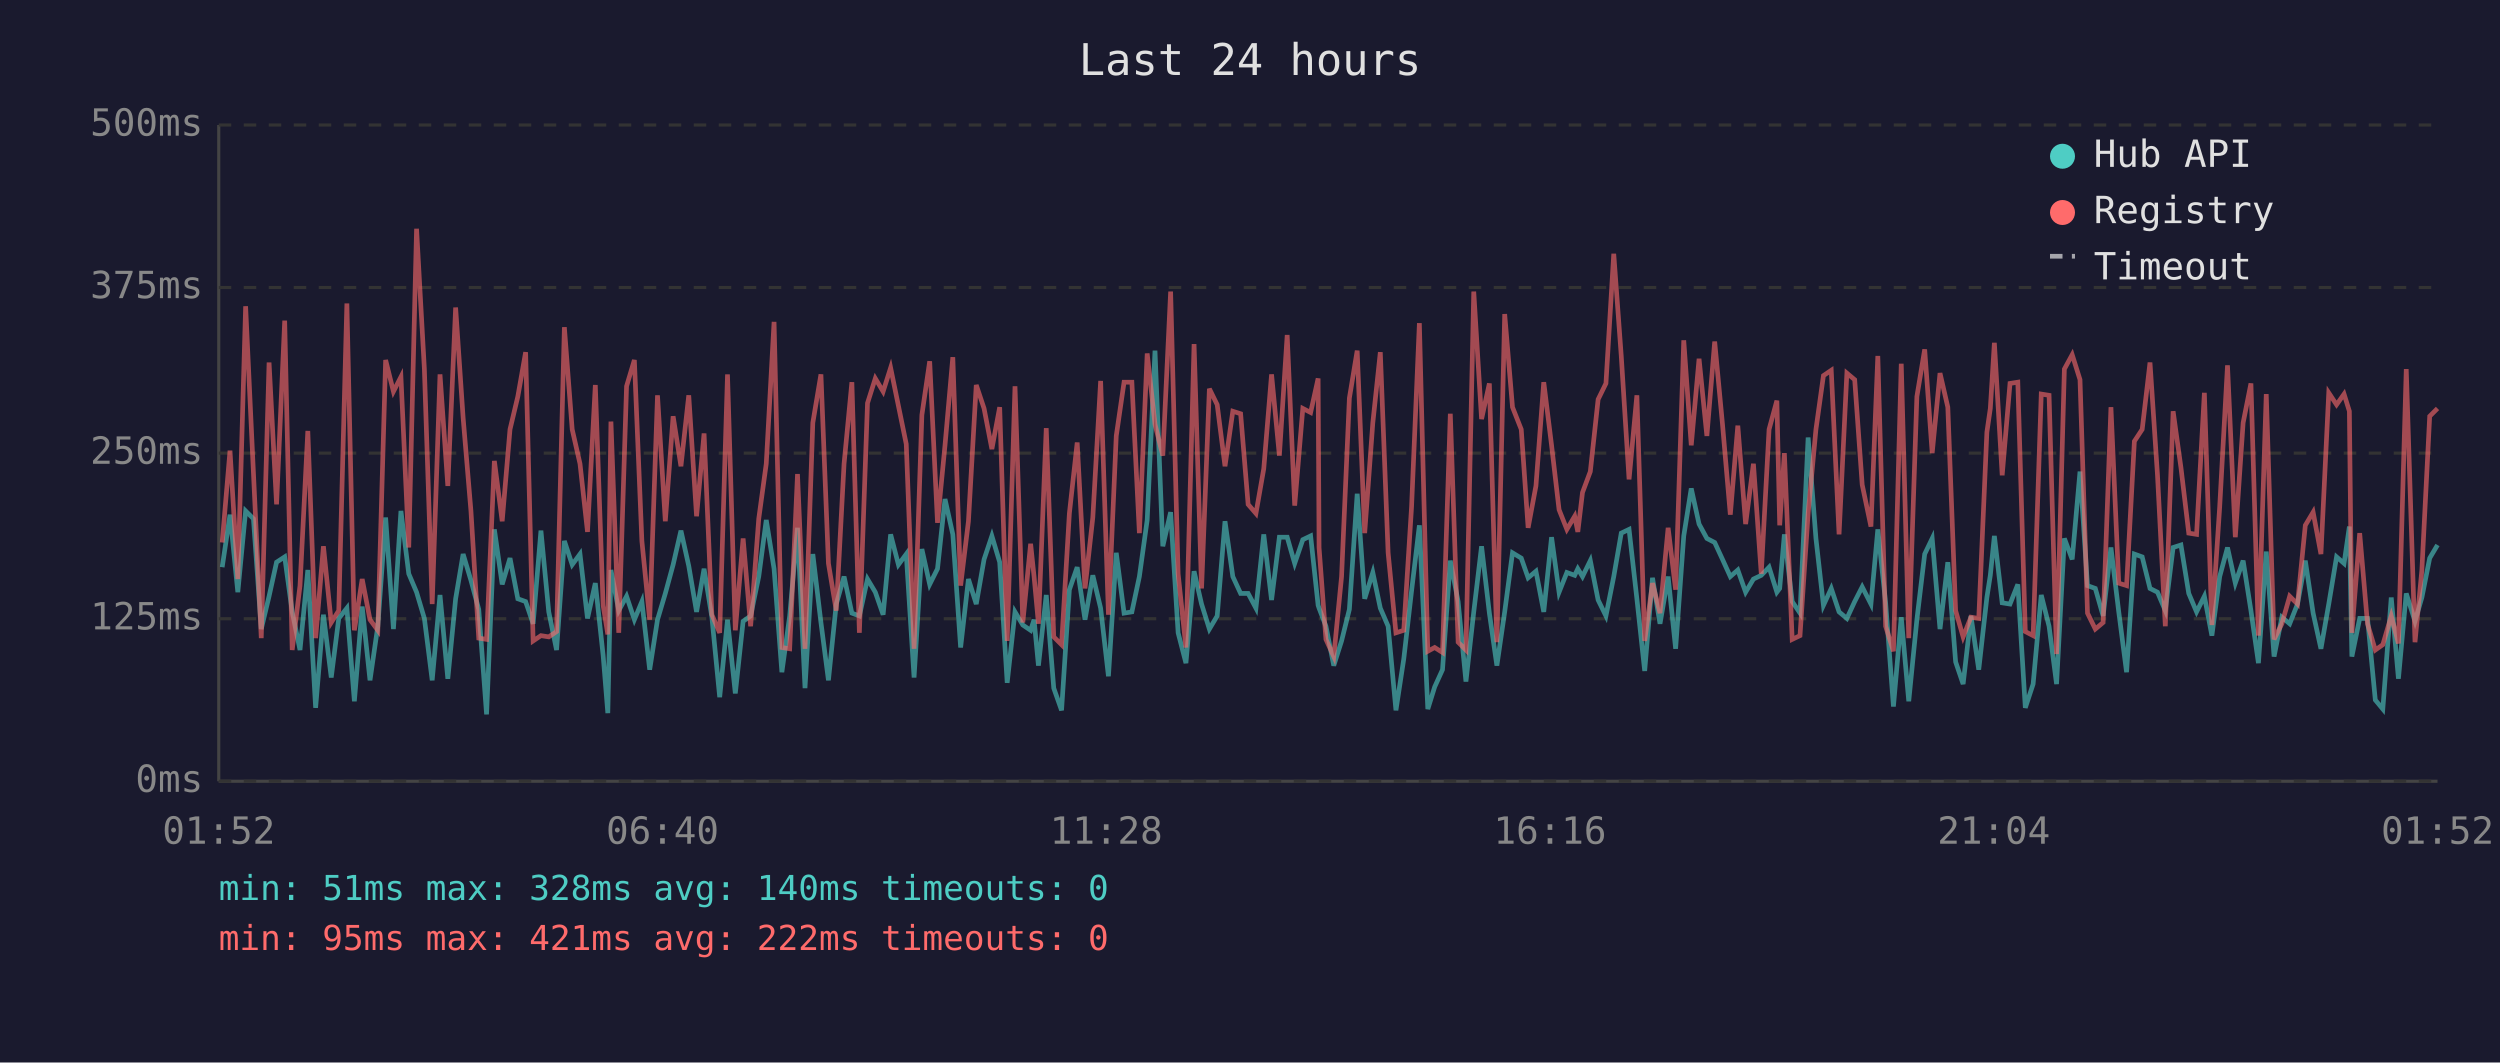
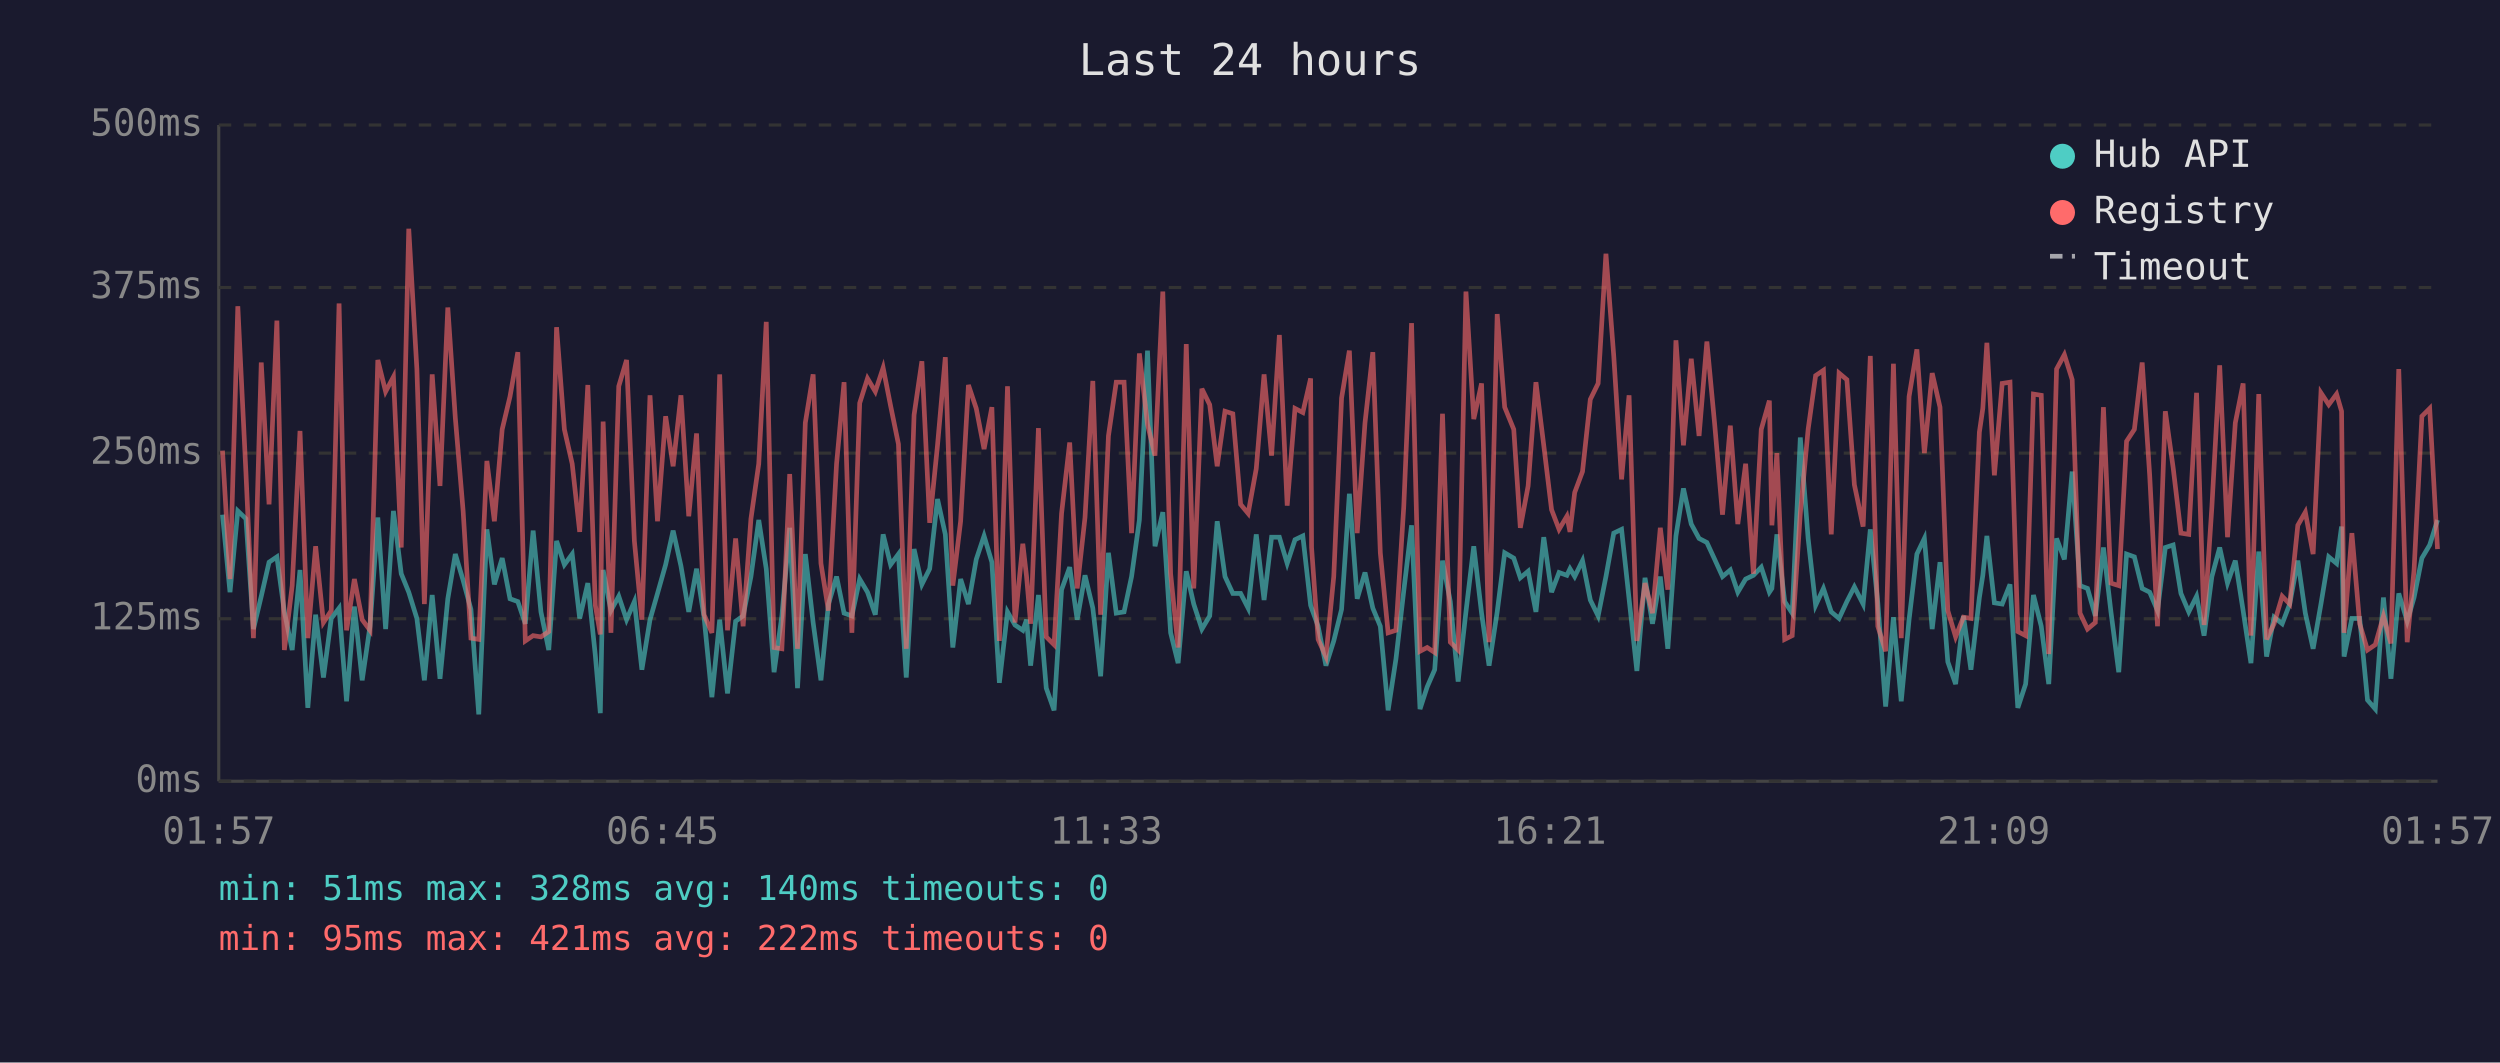
<svg xmlns="http://www.w3.org/2000/svg" viewBox="0 0 800 340" font-family="monospace" font-size="12">
  <rect width="800" height="340" fill="#1a1a2e" />
  <text x="400" y="24" fill="#e0e0e0" font-size="14" text-anchor="middle">Last 24 hours</text>
  <line x1="70" y1="40" x2="70" y2="250" stroke="#444" stroke-width="1" />
  <line x1="70" y1="250" x2="780" y2="250" stroke="#444" stroke-width="1" />
  <line x1="70" y1="250" x2="780" y2="250" stroke="#333" stroke-width="1" stroke-dasharray="4" />
  <text x="65" y="250" fill="#888" text-anchor="end" dominant-baseline="middle">0ms</text>
  <line x1="70" y1="198" x2="780" y2="198" stroke="#333" stroke-width="1" stroke-dasharray="4" />
  <text x="65" y="198" fill="#888" text-anchor="end" dominant-baseline="middle">125ms</text>
  <line x1="70" y1="145" x2="780" y2="145" stroke="#333" stroke-width="1" stroke-dasharray="4" />
  <text x="65" y="145" fill="#888" text-anchor="end" dominant-baseline="middle">250ms</text>
  <line x1="70" y1="92" x2="780" y2="92" stroke="#333" stroke-width="1" stroke-dasharray="4" />
  <text x="65" y="92" fill="#888" text-anchor="end" dominant-baseline="middle">375ms</text>
  <line x1="70" y1="40" x2="780" y2="40" stroke="#333" stroke-width="1" stroke-dasharray="4" />
  <text x="65" y="40" fill="#888" text-anchor="end" dominant-baseline="middle">500ms</text>
-   <text x="70" y="270" fill="#888" text-anchor="middle">01:52</text>
-   <text x="212" y="270" fill="#888" text-anchor="middle">06:40</text>
-   <text x="354" y="270" fill="#888" text-anchor="middle">11:28</text>
-   <text x="496" y="270" fill="#888" text-anchor="middle">16:16</text>
-   <text x="638" y="270" fill="#888" text-anchor="middle">21:04</text>
-   <text x="780" y="270" fill="#888" text-anchor="middle">01:52</text>
-   <polyline points="71.1,181.5 73.6,164.7 76.1,189.5 78.6,163.5 81.1,166.0 83.6,201.3 86.1,190.8 88.5,179.9 91.1,178.2 93.5,195.8 96.0,208.0 98.5,182.4 101.0,226.5 103.5,196.7 106.0,216.8 108.4,197.9 111.0,194.6 113.4,224.4 115.9,194.1 118.4,217.7 120.9,200.4 123.4,165.6 125.9,201.3 128.3,163.5 130.8,183.6 133.3,189.5 135.8,197.9 138.3,217.7 140.8,190.4 143.3,217.2 145.8,191.6 148.2,177.3 150.7,185.7 153.2,195.0 155.7,228.6 158.2,169.4 160.7,187.0 163.2,178.6 165.7,191.6 168.2,192.5 170.6,199.6 173.1,169.8 175.6,195.8 178.1,208.0 180.6,173.1 183.1,180.7 185.6,177.3 188.0,197.9 190.5,186.6 193.0,209.7 194.5,228.2 195.5,182.4 198.0,195.4 200.5,190.8 203.0,198.3 205.4,192.5 207.9,214.3 210.4,198.3 212.9,189.9 215.4,180.7 217.9,169.8 220.4,181.1 222.9,195.8 225.3,182.0 227.8,197.5 230.3,223.1 232.8,198.3 235.3,221.9 237.8,198.8 240.2,197.1 242.8,184.5 245.2,166.4 247.7,182.0 250.2,215.1 252.7,197.1 255.2,168.9 257.6,220.2 260.1,177.3 262.7,199.2 265.1,217.7 267.6,193.3 270.1,184.5 272.6,196.2 275.0,197.1 277.6,185.3 280.1,189.5 282.6,196.7 285.0,171.0 287.5,180.7 290.0,177.3 292.5,216.8 295.0,175.7 297.5,187.0 300.0,182.0 302.4,159.7 304.9,171.0 307.4,207.2 309.9,185.3 312.4,193.3 314.9,179.0 317.4,171.5 319.9,179.9 322.3,218.5 324.8,195.8 327.3,200.0 329.8,201.7 330.9,198.3 332.3,213.0 334.8,190.4 337.2,220.2 339.7,227.3 342.2,188.7 344.7,181.5 347.2,198.3 349.7,184.1 352.2,194.6 354.7,216.4 357.2,176.9 359.7,196.2 362.2,195.8 364.6,184.5 367.1,166.4 369.6,112.2 372.1,174.8 374.6,163.9 377.0,202.5 379.5,212.2 382.1,182.8 384.5,193.3 387.0,201.3 389.5,197.1 392.0,166.8 394.5,184.5 397.0,189.9 399.4,189.9 401.9,194.6 404.4,171.0 406.9,192.0 409.4,171.9 411.9,171.9 414.3,180.3 416.9,172.7 419.4,171.5 421.8,193.7 422.1,194.6 424.3,200.4 426.8,213.0 429.3,205.1 431.8,195.0 434.3,158.0 436.7,191.6 439.3,183.2 441.7,194.6 444.2,200.4 446.7,227.3 449.2,210.9 451.7,189.1 454.2,168.1 456.9,226.9 459.1,219.8 461.6,214.3 464.1,179.4 466.6,192.5 469.1,218.1 471.6,195.8 474.1,174.8 476.6,196.2 479.0,213.0 481.5,195.8 484.0,176.9 486.8,178.6 489.0,184.9 491.5,182.8 494.0,195.8 496.5,171.9 498.9,189.5 501.4,183.2 503.9,184.1 504.9,182.0 506.4,184.5 508.9,179.4 511.4,192.0 513.9,197.1 516.4,184.5 518.8,170.6 521.3,169.4 523.8,191.6 526.3,214.7 528.8,184.9 531.2,199.6 533.8,184.5 536.2,207.6 538.8,171.5 541.2,156.3 543.7,167.7 546.2,172.3 548.7,173.6 551.2,179.0 553.7,184.5 556.1,182.4 558.6,189.5 561.1,185.3 563.6,184.1 566.1,181.5 568.6,189.5 569.5,188.3 571.0,171.0 573.5,192.5 576.0,196.2 578.6,140.0 581.1,172.3 583.5,193.7 586.0,188.3 588.5,195.8 591.0,197.9 593.5,192.5 595.9,187.8 598.7,193.3 600.9,169.4 603.4,192.9 605.9,226.1 608.4,197.5 610.8,224.4 613.4,198.3 615.9,177.3 618.3,172.3 620.8,201.3 623.3,179.9 625.8,211.8 628.2,218.9 630.7,197.1 633.2,214.3 635.8,191.2 636.9,184.1 638.2,171.5 640.7,192.9 643.2,193.3 645.7,187.0 648.1,226.5 650.6,218.9 653.2,190.4 655.7,200.4 658.1,218.9 660.6,172.3 663.1,179.0 665.6,150.9 668.0,187.4 670.5,188.3 673.0,197.1 675.5,175.2 678.0,195.8 680.5,215.1 683.0,177.3 685.5,178.2 688.0,188.3 690.4,189.5 692.9,195.4 695.4,175.2 697.9,174.4 700.4,189.9 702.9,195.8 705.4,190.8 707.8,203.4 710.3,184.5 712.8,175.2 715.3,186.6 717.8,179.4 720.3,195.4 722.7,212.2 725.2,176.5 727.7,210.1 730.2,197.5 732.7,199.6 735.2,193.3 737.7,179.4 740.2,196.2 742.7,207.6 745.2,193.3 747.7,178.2 750.1,180.3 751.8,168.5 752.6,210.1 755.1,197.9 757.6,197.9 760.1,224.0 762.5,226.9 765.2,191.2 767.5,217.2 770.0,189.9 772.8,198.8 775.0,191.2 777.5,178.6 780.0,174.4" fill="none" stroke="#4ecdc4" stroke-width="1.5" opacity="0.6" />
-   <polyline points="71.1,173.6 73.6,144.2 76.1,185.3 78.6,98.0 81.1,151.3 83.6,204.2 86.1,116.0 88.5,161.4 91.1,102.6 93.5,208.0 96.0,187.4 98.5,137.9 101.0,204.2 103.5,174.8 106.0,199.2 108.4,195.4 111.0,97.1 113.4,201.7 115.9,185.3 118.4,198.3 120.9,201.7 123.4,115.2 125.9,125.3 128.3,120.6 130.8,175.2 133.3,73.2 135.8,118.1 138.3,193.3 140.8,119.8 143.3,155.5 145.8,98.4 148.2,133.7 150.7,163.5 153.2,204.2 155.7,204.6 158.2,147.5 160.7,166.8 163.2,137.4 165.7,126.9 168.2,112.7 170.6,205.1 173.1,203.4 175.6,203.8 178.1,202.1 180.6,104.7 183.1,137.4 185.6,148.4 188.0,170.2 190.5,123.2 193.0,193.7 194.5,203.0 195.5,134.9 198.0,202.5 200.5,123.6 203.0,115.2 205.4,173.1 207.9,198.3 210.4,126.5 212.9,166.8 215.4,133.2 217.9,149.2 220.4,126.5 222.9,165.2 225.3,138.7 227.8,196.7 230.3,202.5 232.8,119.8 235.3,201.7 237.8,172.3 240.2,200.4 242.8,166.0 245.2,148.4 247.7,103.0 250.2,207.2 252.7,207.6 255.2,151.7 257.6,207.6 260.1,135.3 262.7,119.8 265.1,180.3 267.6,195.4 270.1,148.4 272.6,122.3 275.0,202.5 277.6,129.0 280.1,121.1 282.6,125.3 285.0,117.7 287.5,129.9 290.0,142.1 292.5,207.6 295.0,132.8 297.5,115.6 300.0,167.3 302.4,142.5 304.9,114.3 307.4,187.4 309.9,166.8 312.4,123.2 314.9,130.7 317.4,143.7 319.9,130.3 322.3,205.1 324.8,123.6 327.3,199.2 329.8,174.0 330.9,184.5 332.3,199.6 334.8,137.0 337.2,203.8 339.7,206.3 342.2,164.3 344.7,141.6 347.2,188.3 349.7,165.6 352.2,121.9 354.7,196.7 357.2,139.5 359.7,122.3 362.2,122.3 364.6,170.6 367.1,113.1 369.6,135.8 372.1,145.8 374.6,93.3 377.0,183.6 379.5,207.2 382.1,110.1 384.5,188.3 387.0,124.4 389.5,129.5 392.0,149.2 394.5,131.6 397.0,132.4 399.4,161.4 401.9,164.3 404.4,150.0 406.9,119.8 409.4,145.8 411.9,107.2 414.3,161.8 416.9,130.7 419.4,132.0 421.8,121.1 422.1,175.2 424.3,204.6 426.8,210.1 429.3,184.5 431.8,127.4 434.3,112.2 436.7,170.6 439.3,135.3 441.7,112.7 444.2,176.9 446.7,202.5 449.2,201.7 451.7,162.2 454.2,103.4 456.9,208.4 459.1,207.2 461.6,208.8 464.1,132.4 466.6,205.5 469.1,208.0 471.6,93.3 474.1,134.1 476.6,122.7 479.0,205.5 481.5,100.5 484.0,130.3 486.8,137.4 489.0,168.9 491.5,155.5 494.0,122.3 496.5,142.5 498.9,163.1 501.4,169.4 503.9,165.2 504.9,170.2 506.4,157.6 508.9,150.9 511.4,127.8 513.9,122.7 516.4,81.2 518.8,113.9 521.3,153.4 523.8,126.5 526.3,205.1 528.8,186.6 531.2,196.2 533.8,168.9 536.2,188.7 538.8,108.9 541.2,142.5 543.7,114.8 546.2,139.5 548.7,109.3 551.2,135.8 553.7,164.7 556.1,136.2 558.6,167.7 561.1,148.4 563.6,183.6 566.1,137.4 568.6,128.2 569.5,168.1 571.0,145.0 573.5,204.6 576.0,203.4 578.6,164.3 581.1,137.4 583.5,120.2 586.0,118.5 588.5,171.0 591.0,119.4 593.5,121.5 595.9,155.1 598.7,168.5 600.9,113.9 603.4,200.4 605.9,208.4 608.4,116.4 610.8,204.2 613.4,126.9 615.9,111.8 618.3,145.0 620.8,119.4 623.3,130.3 625.8,195.4 628.2,203.8 630.7,197.5 633.2,197.9 635.8,138.3 636.9,130.7 638.2,109.7 640.7,152.1 643.2,122.7 645.7,122.3 648.1,202.1 650.6,203.4 653.2,126.1 655.7,126.5 658.1,209.3 660.6,118.1 663.1,113.5 665.6,121.5 668.0,196.2 670.5,201.3 673.0,199.2 675.5,130.3 678.0,186.6 680.5,187.4 683.0,141.2 685.5,137.4 688.0,116.0 690.4,152.1 692.9,200.4 695.4,131.6 697.9,149.6 700.4,170.6 702.9,171.0 705.4,125.7 707.8,200.0 710.3,162.2 712.8,116.9 715.3,171.9 717.8,135.3 720.3,122.7 722.7,203.4 725.2,126.1 727.7,204.6 730.2,199.6 732.7,190.8 735.2,193.3 737.7,168.1 740.2,163.9 742.7,177.3 745.2,125.7 747.7,129.5 750.1,126.1 751.8,131.6 752.6,202.5 755.1,170.6 757.6,199.6 760.1,208.0 762.5,206.3 765.2,197.1 767.5,205.9 770.0,118.1 772.8,205.5 775.0,182.4 777.5,133.2 780.0,130.7" fill="none" stroke="#ff6b6b" stroke-width="1.5" opacity="0.6" />
+   <text x="70" y="270" fill="#888" text-anchor="middle">01:57</text>
+   <text x="212" y="270" fill="#888" text-anchor="middle">06:45</text>
+   <text x="354" y="270" fill="#888" text-anchor="middle">11:33</text>
+   <text x="496" y="270" fill="#888" text-anchor="middle">16:21</text>
+   <text x="638" y="270" fill="#888" text-anchor="middle">21:09</text>
+   <text x="780" y="270" fill="#888" text-anchor="middle">01:57</text>
+   <polyline points="71.2,164.7 73.6,189.5 76.1,163.5 78.7,166.0 81.1,201.3 83.6,190.8 86.1,179.9 88.6,178.2 91.0,195.8 93.5,208.0 96.0,182.4 98.5,226.5 101.0,196.7 103.5,216.8 106.0,197.9 108.5,194.6 110.9,224.4 113.4,194.1 115.9,217.7 118.4,200.4 120.9,165.6 123.4,201.3 125.9,163.5 128.4,183.6 130.8,189.5 133.4,197.9 135.8,217.7 138.3,190.4 140.8,217.2 143.3,191.6 145.7,177.3 148.2,185.7 150.7,195.0 153.2,228.6 155.8,169.4 158.2,187.0 160.7,178.6 163.2,191.6 165.7,192.5 168.1,199.6 170.6,169.8 173.1,195.8 175.6,208.0 178.1,173.1 180.6,180.7 183.1,177.3 185.5,197.9 188.1,186.6 190.5,209.7 192.1,228.2 193.0,182.4 195.5,195.4 198.0,190.8 200.5,198.3 203.0,192.5 205.4,214.3 208.0,198.3 210.4,189.9 213.0,180.7 215.4,169.8 217.9,181.1 220.4,195.8 222.9,182.0 225.3,197.5 227.8,223.1 230.3,198.3 232.8,221.9 235.4,198.8 237.8,197.1 240.3,184.5 242.8,166.4 245.2,182.0 247.7,215.1 250.2,197.1 252.7,168.9 255.2,220.2 257.7,177.3 260.2,199.2 262.7,217.7 265.1,193.3 267.7,184.5 270.1,196.2 272.6,197.1 275.1,185.3 277.6,189.5 280.1,196.7 282.6,171.0 285.0,180.7 287.5,177.3 290.0,216.8 292.5,175.7 295.0,187.0 297.5,182.0 300.0,159.7 302.5,171.0 304.9,207.2 307.4,185.3 309.9,193.3 312.4,179.0 314.9,171.5 317.4,179.9 319.8,218.5 322.4,195.8 324.8,200.0 327.3,201.7 328.5,198.3 329.8,213.0 332.3,190.4 334.8,220.2 337.3,227.3 339.7,188.7 342.3,181.5 344.7,198.3 347.2,184.1 349.7,194.6 352.2,216.4 354.7,176.9 357.2,196.2 359.7,195.8 362.1,184.5 364.6,166.4 367.2,112.2 369.6,174.8 372.1,163.9 374.6,202.5 377.0,212.2 379.6,182.8 382.0,193.3 384.6,201.3 387.1,197.1 389.5,166.8 392.0,184.5 394.5,189.9 397.0,189.9 399.4,194.6 402.0,171.0 404.5,192.0 406.9,171.9 409.4,171.9 411.9,180.3 414.4,172.7 416.9,171.5 419.4,193.7 419.7,194.6 421.8,200.4 424.3,213.0 426.8,205.1 429.3,195.0 431.8,158.0 434.3,191.6 436.8,183.2 439.3,194.6 441.7,200.4 444.2,227.3 446.7,210.9 449.2,189.1 451.7,168.1 454.4,226.9 456.7,219.8 459.1,214.3 461.6,179.4 464.1,192.5 466.6,218.1 469.1,195.8 471.6,174.8 474.1,196.2 476.5,213.0 479.1,195.8 481.5,176.9 484.4,178.6 486.5,184.9 489.0,182.8 491.5,195.8 494.0,171.9 496.5,189.5 498.9,183.2 501.4,184.1 502.4,182.0 503.9,184.5 506.4,179.4 508.9,192.0 511.4,197.1 513.9,184.5 516.4,170.6 518.9,169.4 521.3,191.6 523.8,214.7 526.4,184.9 528.8,199.6 531.3,184.5 533.7,207.6 536.3,171.5 538.7,156.3 541.2,167.7 543.7,172.3 546.2,173.6 548.7,179.0 551.2,184.5 553.7,182.4 556.1,189.5 558.6,185.3 561.1,184.1 563.6,181.5 566.2,189.5 567.0,188.3 568.6,171.0 571.1,192.5 573.5,196.2 576.1,140.0 578.6,172.3 581.0,193.7 583.5,188.3 586.0,195.8 588.5,197.9 591.0,192.5 593.4,187.8 596.2,193.3 598.5,169.4 600.9,192.9 603.4,226.1 605.9,197.5 608.4,224.4 610.9,198.3 613.4,177.3 615.8,172.3 618.3,201.3 620.8,179.9 623.3,211.8 625.8,218.9 628.3,197.1 630.7,214.3 633.4,191.2 634.5,184.1 635.8,171.5 638.2,192.9 640.7,193.3 643.2,187.0 645.7,226.5 648.2,218.9 650.7,190.4 653.2,200.4 655.6,218.9 658.1,172.3 660.6,179.0 663.1,150.9 665.6,187.4 668.0,188.3 670.5,197.1 673.1,175.2 675.5,195.8 678.0,215.1 680.5,177.3 683.0,178.2 685.5,188.3 687.9,189.5 690.4,195.4 692.9,175.2 695.4,174.4 697.9,189.9 700.4,195.8 702.9,190.8 705.3,203.4 707.8,184.5 710.3,175.2 712.8,186.6 715.3,179.4 717.8,195.4 720.3,212.2 722.8,176.5 725.3,210.1 727.7,197.5 730.3,199.6 732.7,193.3 735.3,179.4 737.7,196.2 740.2,207.6 742.7,193.3 745.2,178.2 747.7,180.3 749.3,168.5 750.1,210.1 752.6,197.9 755.1,197.9 757.6,224.0 760.1,226.9 762.7,191.2 765.1,217.2 767.6,189.9 770.3,198.8 772.5,191.2 775.0,178.6 777.5,174.4 780.0,166.4" fill="none" stroke="#4ecdc4" stroke-width="1.5" opacity="0.6" />
+   <polyline points="71.2,144.2 73.6,185.3 76.1,98.0 78.7,151.3 81.1,204.2 83.6,116.0 86.1,161.4 88.6,102.6 91.0,208.0 93.5,187.4 96.0,137.9 98.5,204.2 101.0,174.8 103.5,199.2 106.0,195.4 108.5,97.1 110.9,201.7 113.4,185.3 115.9,198.3 118.4,201.7 120.9,115.2 123.4,125.3 125.9,120.6 128.4,175.2 130.8,73.2 133.4,118.1 135.8,193.3 138.3,119.8 140.8,155.5 143.3,98.4 145.7,133.7 148.2,163.5 150.7,204.2 153.2,204.6 155.8,147.5 158.2,166.8 160.7,137.4 163.2,126.9 165.7,112.7 168.1,205.1 170.6,203.4 173.1,203.8 175.6,202.1 178.1,104.7 180.6,137.4 183.1,148.4 185.5,170.2 188.1,123.2 190.5,193.7 192.1,203.0 193.0,134.9 195.5,202.5 198.0,123.6 200.5,115.2 203.0,173.1 205.4,198.3 208.0,126.5 210.4,166.8 213.0,133.2 215.4,149.2 217.9,126.5 220.4,165.2 222.9,138.7 225.3,196.7 227.8,202.5 230.3,119.8 232.8,201.7 235.4,172.3 237.8,200.4 240.3,166.0 242.8,148.4 245.2,103.0 247.7,207.2 250.2,207.6 252.7,151.7 255.2,207.6 257.7,135.3 260.2,119.8 262.7,180.3 265.1,195.4 267.7,148.4 270.1,122.3 272.6,202.5 275.1,129.0 277.6,121.1 280.1,125.3 282.6,117.7 285.0,129.9 287.5,142.1 290.0,207.6 292.5,132.8 295.0,115.6 297.5,167.3 300.0,142.5 302.5,114.3 304.9,187.4 307.4,166.8 309.9,123.2 312.4,130.7 314.9,143.7 317.4,130.3 319.8,205.1 322.4,123.6 324.8,199.2 327.3,174.0 328.5,184.5 329.8,199.6 332.3,137.0 334.8,203.8 337.3,206.3 339.7,164.3 342.3,141.6 344.7,188.3 347.2,165.6 349.7,121.9 352.2,196.7 354.7,139.5 357.2,122.3 359.7,122.3 362.1,170.6 364.6,113.1 367.2,135.8 369.6,145.8 372.1,93.3 374.6,183.6 377.0,207.2 379.6,110.1 382.0,188.3 384.6,124.4 387.1,129.5 389.5,149.2 392.0,131.6 394.5,132.4 397.0,161.4 399.4,164.3 402.0,150.0 404.5,119.8 406.9,145.8 409.4,107.2 411.9,161.8 414.4,130.7 416.9,132.0 419.4,121.1 419.7,175.2 421.8,204.6 424.3,210.1 426.8,184.5 429.3,127.4 431.8,112.2 434.3,170.6 436.8,135.3 439.3,112.7 441.7,176.9 444.2,202.5 446.7,201.7 449.2,162.2 451.7,103.4 454.4,208.4 456.7,207.2 459.1,208.8 461.6,132.4 464.1,205.5 466.6,208.0 469.1,93.3 471.6,134.1 474.1,122.7 476.5,205.5 479.1,100.5 481.5,130.3 484.4,137.4 486.5,168.9 489.0,155.5 491.5,122.3 494.0,142.5 496.5,163.1 498.9,169.4 501.4,165.2 502.4,170.2 503.9,157.6 506.4,150.9 508.9,127.8 511.4,122.7 513.9,81.2 516.4,113.9 518.9,153.4 521.3,126.5 523.8,205.1 526.4,186.6 528.8,196.2 531.3,168.9 533.7,188.7 536.3,108.9 538.7,142.5 541.2,114.8 543.7,139.5 546.2,109.3 548.7,135.8 551.2,164.7 553.7,136.2 556.1,167.7 558.6,148.4 561.1,183.6 563.6,137.4 566.2,128.2 567.0,168.1 568.6,145.0 571.1,204.6 573.5,203.4 576.1,164.3 578.6,137.4 581.0,120.2 583.5,118.5 586.0,171.0 588.5,119.4 591.0,121.5 593.4,155.1 596.2,168.5 598.5,113.9 600.9,200.4 603.4,208.4 605.9,116.4 608.4,204.2 610.9,126.9 613.4,111.8 615.8,145.0 618.3,119.4 620.8,130.3 623.3,195.4 625.8,203.8 628.3,197.5 630.7,197.9 633.4,138.3 634.5,130.7 635.8,109.7 638.2,152.1 640.7,122.7 643.2,122.3 645.7,202.1 648.2,203.4 650.7,126.1 653.2,126.5 655.6,209.3 658.1,118.1 660.6,113.5 663.1,121.5 665.6,196.2 668.0,201.3 670.5,199.2 673.1,130.3 675.5,186.6 678.0,187.4 680.5,141.2 683.0,137.4 685.5,116.0 687.9,152.1 690.4,200.4 692.9,131.6 695.4,149.6 697.9,170.6 700.4,171.0 702.9,125.7 705.3,200.0 707.8,162.2 710.3,116.9 712.8,171.9 715.3,135.3 717.8,122.7 720.3,203.4 722.8,126.1 725.3,204.6 727.7,199.6 730.3,190.8 732.7,193.3 735.3,168.1 737.7,163.9 740.2,177.3 742.7,125.7 745.2,129.5 747.7,126.1 749.3,131.6 750.1,202.5 752.6,170.6 755.1,199.6 757.6,208.0 760.1,206.3 762.7,197.1 765.1,205.9 767.6,118.1 770.3,205.5 772.5,182.4 775.0,133.2 777.5,130.7 780.0,175.7" fill="none" stroke="#ff6b6b" stroke-width="1.5" opacity="0.6" />
  <circle cx="660" cy="50" r="4" fill="#4ecdc4" />
  <text x="670" y="50" fill="#e0e0e0" dominant-baseline="middle">Hub API</text>
  <circle cx="660" cy="68" r="4" fill="#ff6b6b" />
  <text x="670" y="68" fill="#e0e0e0" dominant-baseline="middle">Registry</text>
  <line x1="656" y1="82" x2="664" y2="82" stroke="#e0e0e0" stroke-width="1.5" stroke-dasharray="4,3" opacity="0.7" />
  <text x="670" y="86" fill="#e0e0e0" dominant-baseline="middle">Timeout</text>
  <text x="70" y="288" fill="#4ecdc4" font-size="11">min: 51ms  max: 328ms  avg: 140ms  timeouts: 0</text>
  <text x="70" y="304" fill="#ff6b6b" font-size="11">min: 95ms  max: 421ms  avg: 222ms  timeouts: 0</text>
</svg>
